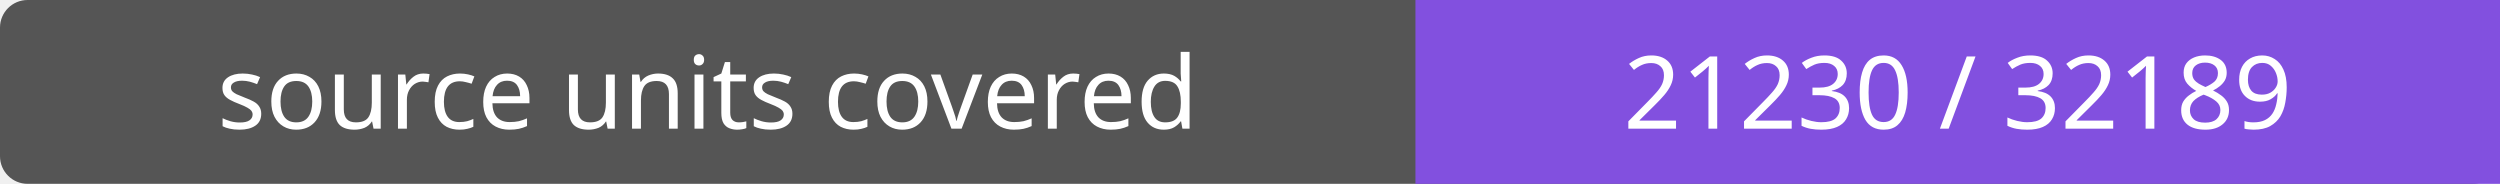
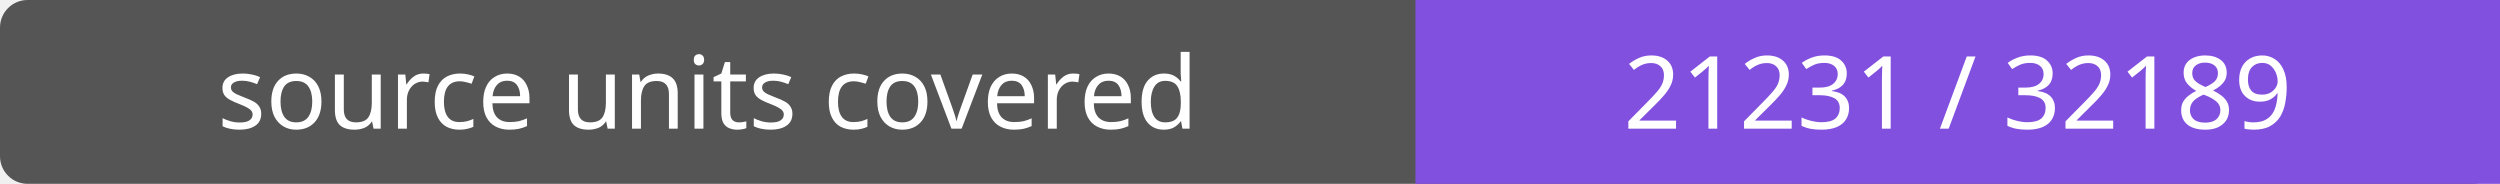
- <svg xmlns="http://www.w3.org/2000/svg" width="272" height="20" role="img" aria-label="source units covered: 21230 / 32189">
+ <svg xmlns="http://www.w3.org/2000/svg" width="272" height="20" role="img" aria-label="source units covered: 21231 / 32189">
  <rect width="272" height="20" rx="3" fill="#555" />
  <path fill="#8250df" d="M154 0h118v20H154z" />
  <g fill="#fff" text-anchor="middle" font-family="Verdana,sans-serif" font-size="11">
    <text x="77.0" y="14">source units covered</text>
-     <text x="213.0" y="14">21230 / 32189</text>
+     <text x="213.0" y="14">21231 / 32189</text>
  </g>
</svg>
